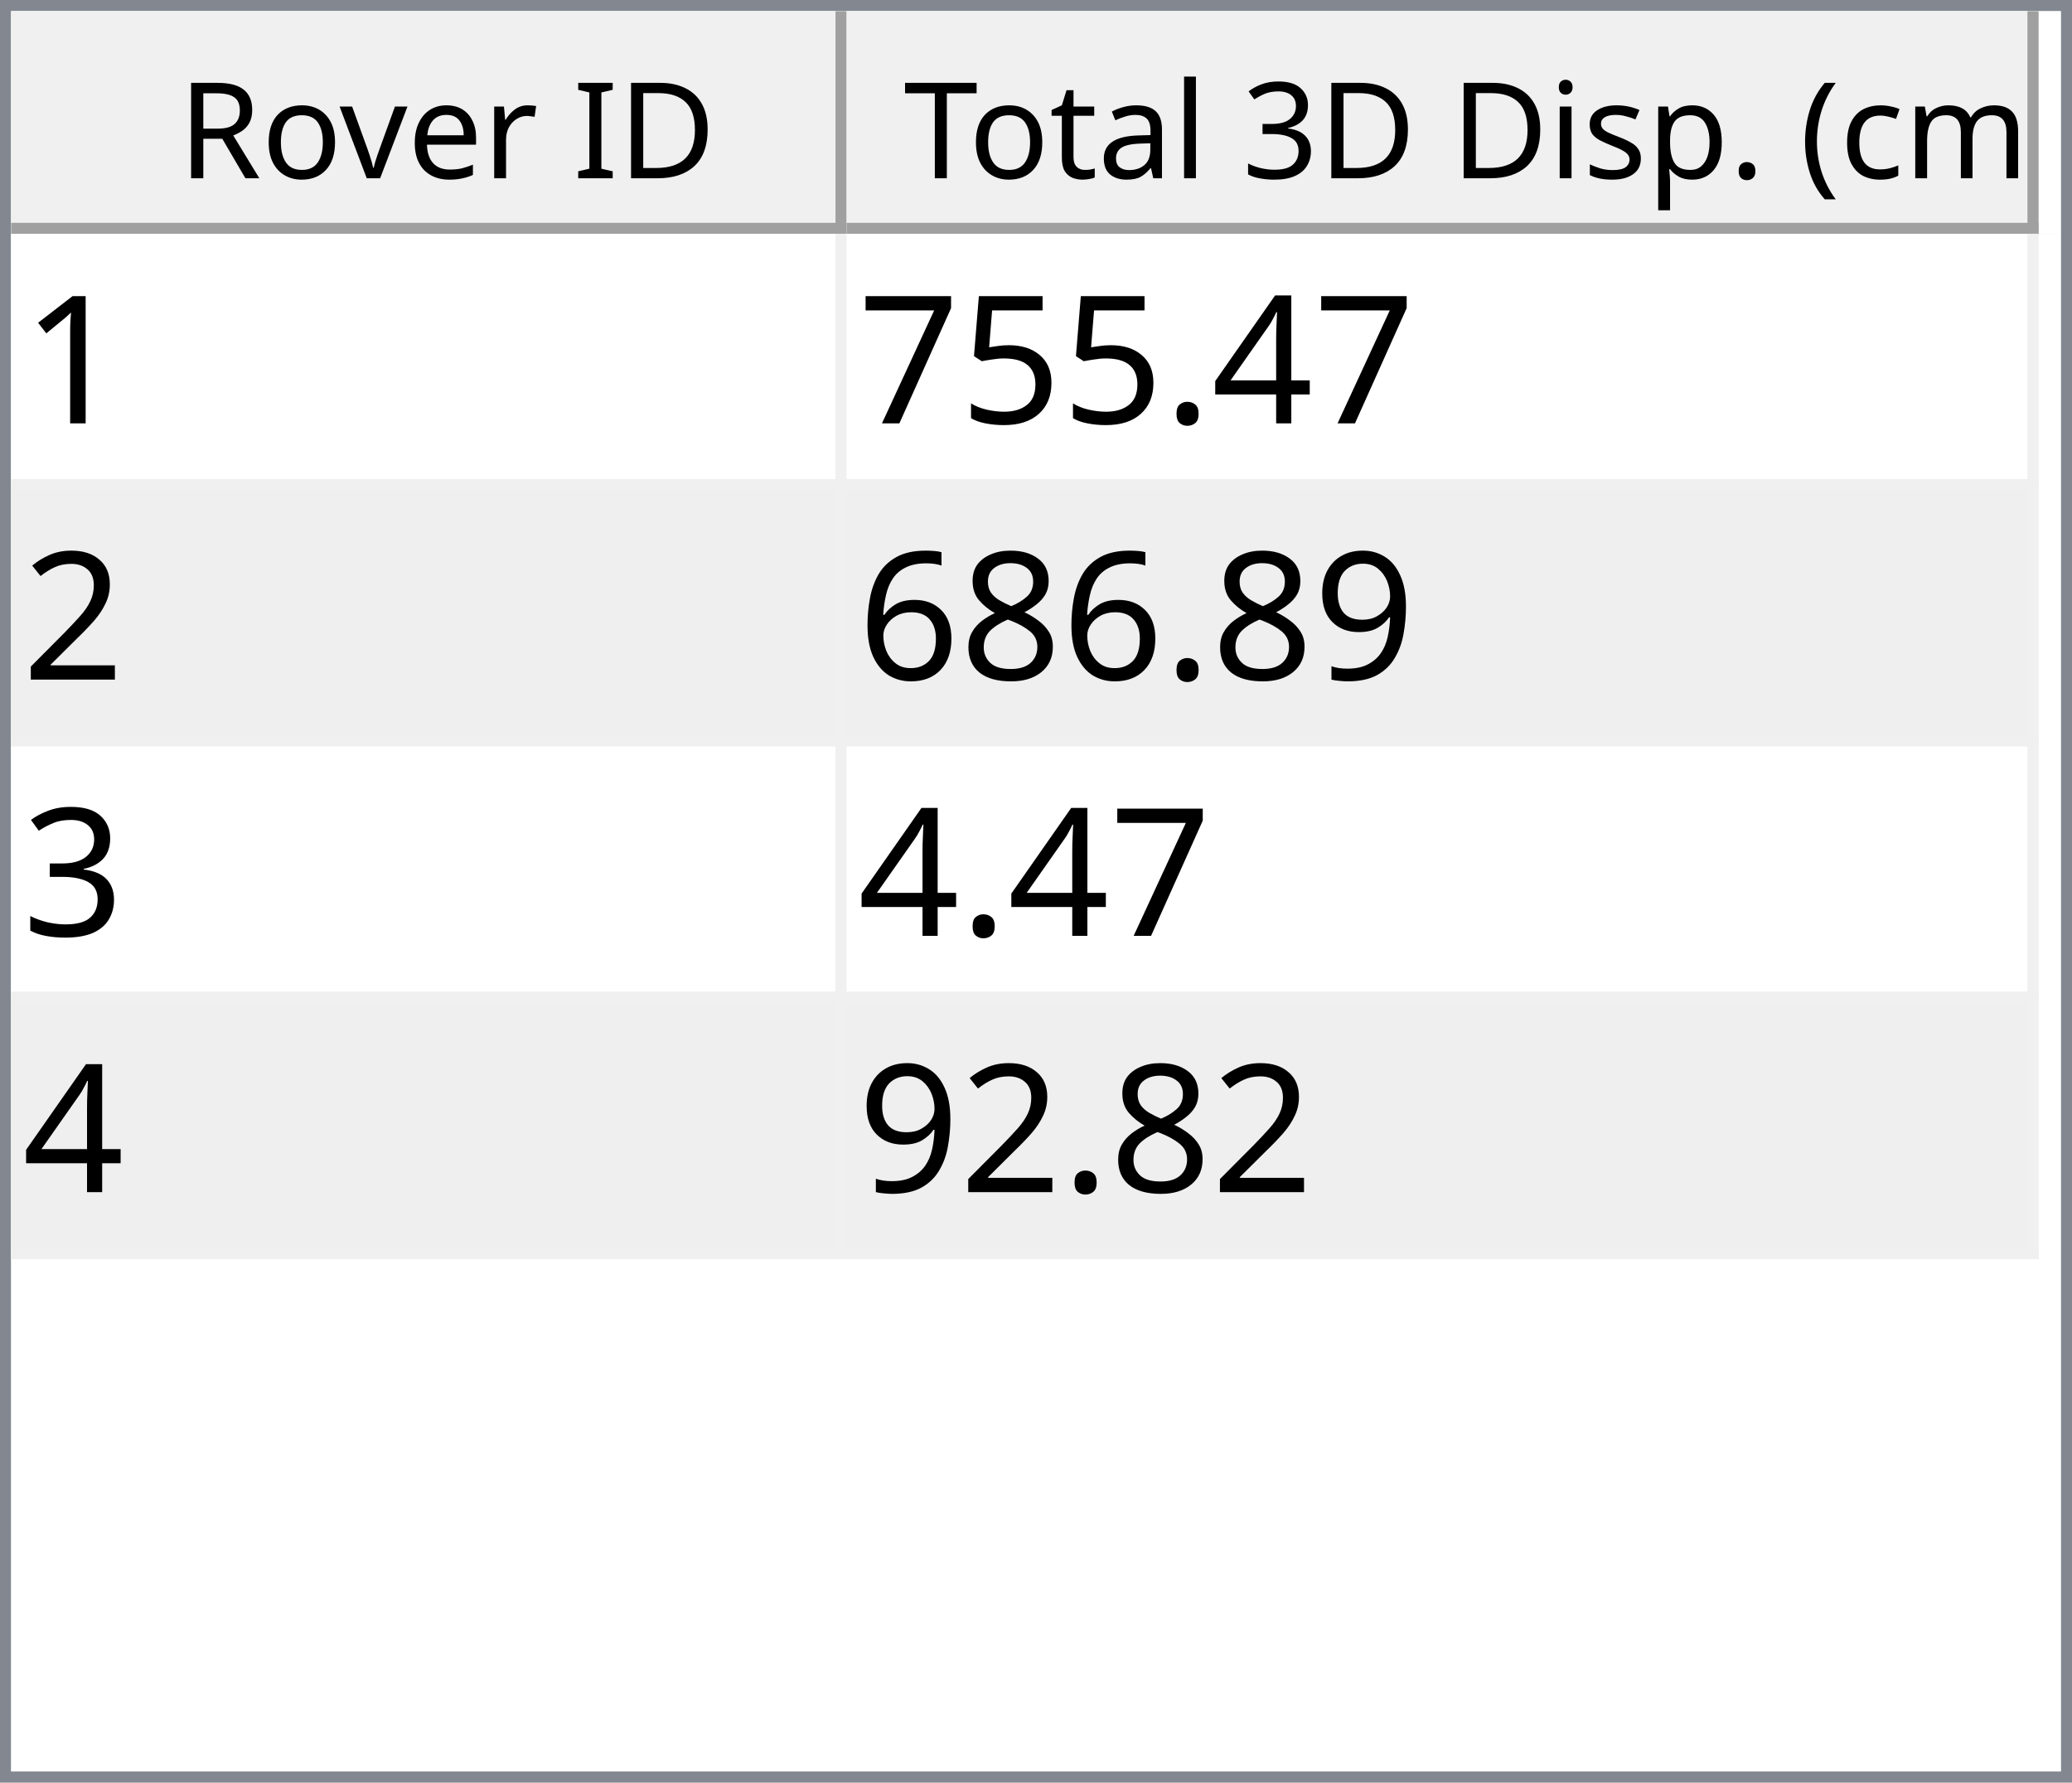
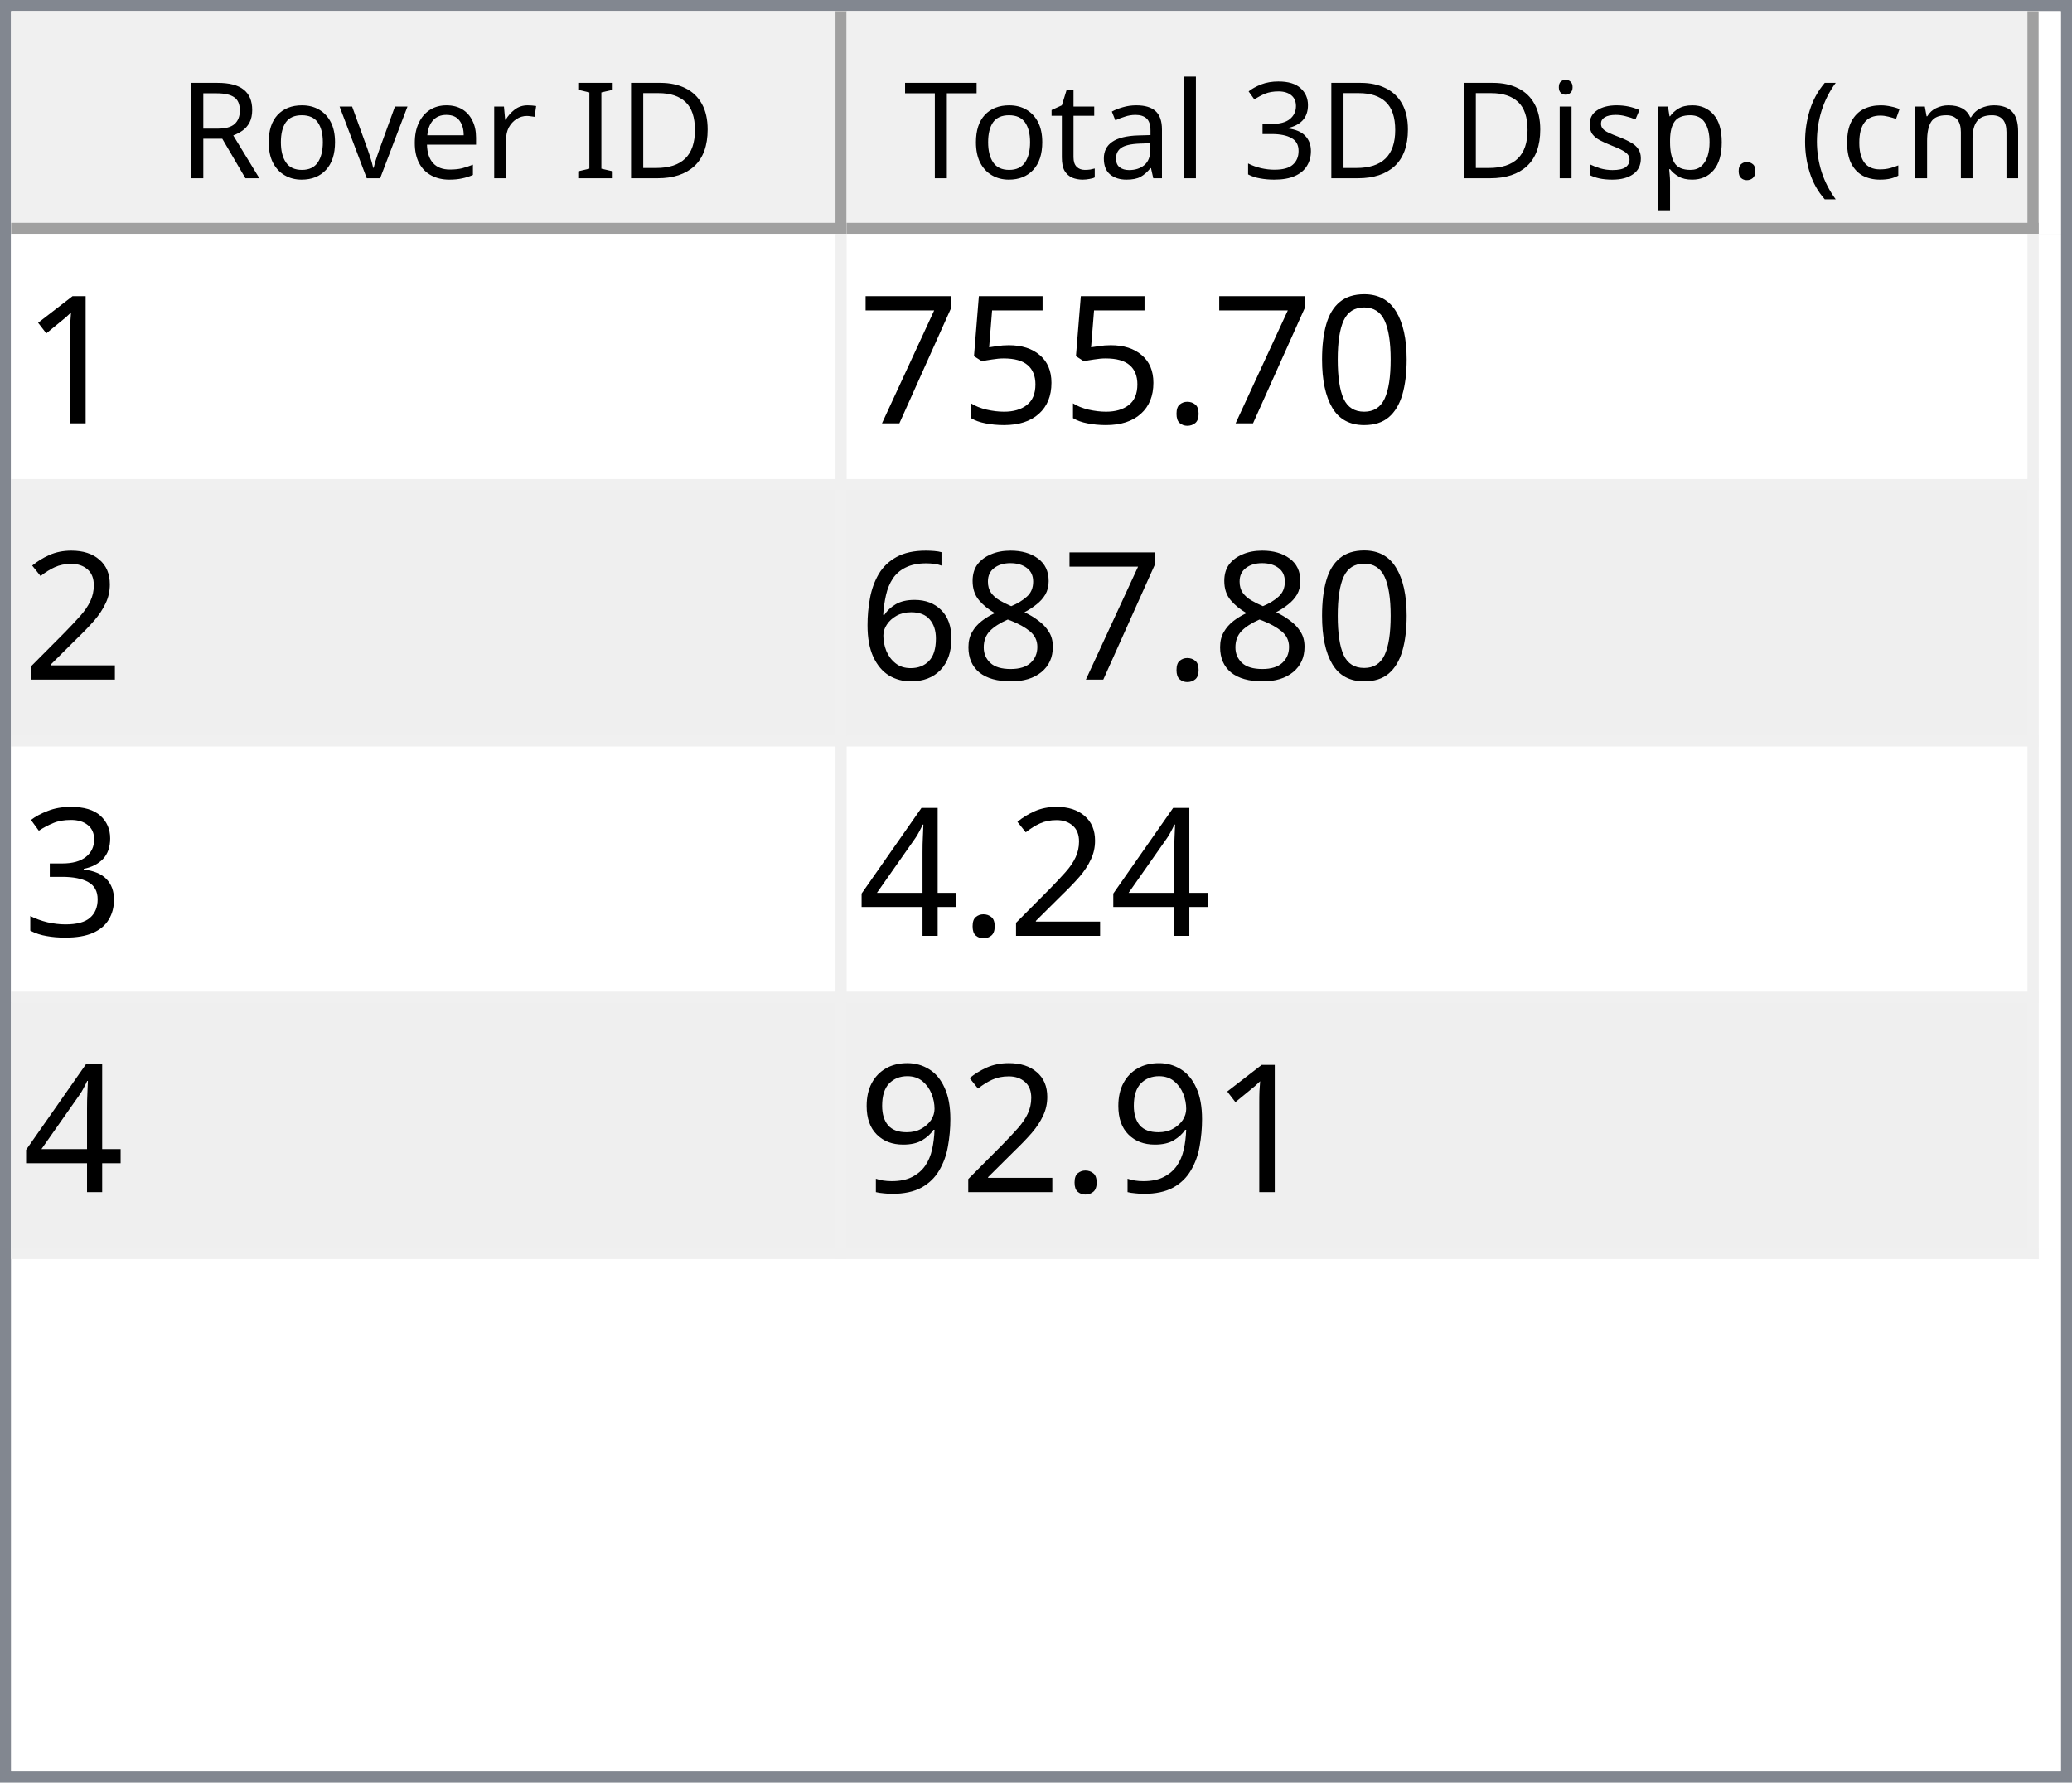
<svg xmlns="http://www.w3.org/2000/svg" style="fill-opacity:1; color-rendering:auto; color-interpolation:auto; text-rendering:auto; stroke:black; stroke-linecap:square; stroke-miterlimit:10; shape-rendering:auto; stroke-opacity:1; fill:black; stroke-dasharray:none; font-weight:normal; stroke-width:1; font-family:'Dialog'; font-style:normal; stroke-linejoin:miter; font-size:12px; stroke-dashoffset:0; image-rendering:auto;" width="186" height="160">
  <defs id="genericDefs" />
  <g>
    <defs id="defs1">
      <clipPath clipPathUnits="userSpaceOnUse" id="clipPath1">
        <path d="M0 0 L186 0 L186 160 L0 160 L0 0 Z" />
      </clipPath>
      <clipPath clipPathUnits="userSpaceOnUse" id="clipPath2">
        <path d="M0 0 L0 160 L186 160 L186 0 Z" />
      </clipPath>
      <clipPath clipPathUnits="userSpaceOnUse" id="clipPath3">
        <path d="M0 0 L0 20 L184 20 L184 0 Z" />
      </clipPath>
      <clipPath clipPathUnits="userSpaceOnUse" id="clipPath4">
        <path d="M0 0 L0 20 L75 20 L75 0 Z" />
      </clipPath>
      <clipPath clipPathUnits="userSpaceOnUse" id="clipPath5">
        <path d="M1 1 L1 19 L74 19 L74 1 Z" />
      </clipPath>
      <clipPath clipPathUnits="userSpaceOnUse" id="clipPath6">
        <path d="M0 0 L0 18 L73 18 L73 0 Z" />
      </clipPath>
      <clipPath clipPathUnits="userSpaceOnUse" id="clipPath7">
        <path d="M-0.5 -0.5 L-0.5 19.5 L74.5 19.5 L74.5 -0.5 Z" />
      </clipPath>
      <clipPath clipPathUnits="userSpaceOnUse" id="clipPath8">
        <path d="M0 0 L0 20 L107 20 L107 0 Z" />
      </clipPath>
      <clipPath clipPathUnits="userSpaceOnUse" id="clipPath9">
        <path d="M1 1 L1 19 L106 19 L106 1 Z" />
      </clipPath>
      <clipPath clipPathUnits="userSpaceOnUse" id="clipPath10">
        <path d="M0 0 L0 18 L105 18 L105 0 Z" />
      </clipPath>
      <clipPath clipPathUnits="userSpaceOnUse" id="clipPath11">
        <path d="M-0.5 -0.5 L-0.5 19.5 L106.5 19.5 L106.5 -0.5 Z" />
      </clipPath>
      <clipPath clipPathUnits="userSpaceOnUse" id="clipPath12">
        <path d="M0 0 L0 138 L184 138 L184 0 Z" />
      </clipPath>
      <clipPath clipPathUnits="userSpaceOnUse" id="clipPath13">
        <path d="M0 0 L0 92 L182 92 L182 0 Z" />
      </clipPath>
      <clipPath clipPathUnits="userSpaceOnUse" id="clipPath14">
        <path d="M-0.5 -0.5 L-0.5 91.5 L181.5 91.5 L181.5 -0.5 Z" />
      </clipPath>
      <clipPath clipPathUnits="userSpaceOnUse" id="clipPath15">
        <path d="M0 0 L0 22 L74 22 L74 0 Z" />
      </clipPath>
      <clipPath clipPathUnits="userSpaceOnUse" id="clipPath16">
        <path d="M0 0 L0 22 L106 22 L106 0 Z" />
      </clipPath>
      <font horiz-adv-x="64.551" id="font1">
        <font-face ascent="107.91" descent="25.098" units-per-em="100" style="font-style:normal; font-family:Segoe UI; font-weight:normal;" />
        <missing-glyph horiz-adv-x="64.551" d="M8.109 0 L8.109 68.266 L56.453 68.266 L56.453 0 L8.109 0 ZM15.328 7.234 L49.219 7.234 L49.219 61.031 L15.328 61.031 L15.328 7.234 Z" />
        <glyph unicode="D" horiz-adv-x="70.117" d="M9.188 0 L9.188 70.016 L28.516 70.016 Q65.531 70.016 65.531 35.891 Q65.531 19.672 55.25 9.836 Q44.969 0 27.734 0 L9.188 0 ZM17.391 62.594 L17.391 7.422 L27.828 7.422 Q41.609 7.422 49.273 14.797 Q56.938 22.172 56.938 35.688 Q56.938 62.594 28.328 62.594 L17.391 62.594 Z" />
        <glyph unicode="I" horiz-adv-x="26.611" d="M17.391 0 L9.188 0 L9.188 70.016 L17.391 70.016 L17.391 0 Z" />
        <glyph unicode=" " horiz-adv-x="27.393" d="" />
        <glyph unicode="r" horiz-adv-x="34.766" d="M34.188 41.891 Q32.078 43.5 28.125 43.5 Q23 43.5 19.555 38.672 Q16.109 33.844 16.109 25.484 L16.109 0 L8.109 0 L8.109 50 L16.109 50 L16.109 39.703 L16.312 39.703 Q18.016 44.969 21.531 47.922 Q25.047 50.875 29.391 50.875 Q32.516 50.875 34.188 50.203 L34.188 41.891 Z" />
        <glyph unicode="e" horiz-adv-x="52.295" d="M48.297 23 L12.984 23 Q13.188 14.656 17.484 10.109 Q21.781 5.562 29.297 5.562 Q37.75 5.562 44.828 11.141 L44.828 3.609 Q38.234 -1.172 27.391 -1.172 Q16.797 -1.172 10.742 5.641 Q4.688 12.453 4.688 24.812 Q4.688 36.469 11.305 43.82 Q17.922 51.172 27.734 51.172 Q37.547 51.172 42.922 44.828 Q48.297 38.484 48.297 27.203 L48.297 23 ZM40.094 29.781 Q40.047 36.719 36.75 40.578 Q33.453 44.438 27.594 44.438 Q21.922 44.438 17.969 40.383 Q14.016 36.328 13.094 29.781 L40.094 29.781 Z" />
        <glyph unicode="v" horiz-adv-x="47.9" d="M47.406 50 L27.484 0 L19.625 0 L0.688 50 L9.469 50 L22.172 13.672 Q23.578 9.672 23.922 6.688 L24.125 6.688 Q24.609 10.453 25.688 13.484 L38.969 50 L47.406 50 Z" />
        <glyph unicode="o" horiz-adv-x="58.594" d="M29 -1.172 Q17.922 -1.172 11.305 5.836 Q4.688 12.844 4.688 24.422 Q4.688 37.016 11.57 44.094 Q18.453 51.172 30.172 51.172 Q41.359 51.172 47.633 44.289 Q53.906 37.406 53.906 25.203 Q53.906 13.234 47.141 6.031 Q40.375 -1.172 29 -1.172 ZM29.594 44.438 Q21.875 44.438 17.383 39.188 Q12.891 33.938 12.891 24.703 Q12.891 15.828 17.43 10.695 Q21.969 5.562 29.594 5.562 Q37.359 5.562 41.531 10.594 Q45.703 15.625 45.703 24.906 Q45.703 34.281 41.531 39.359 Q37.359 44.438 29.594 44.438 Z" />
        <glyph unicode="R" horiz-adv-x="59.814" d="M59.375 0 L49.609 0 L37.891 19.625 Q36.281 22.359 34.766 24.289 Q33.25 26.219 31.664 27.438 Q30.078 28.656 28.25 29.219 Q26.422 29.781 24.125 29.781 L17.391 29.781 L17.391 0 L9.188 0 L9.188 70.016 L30.078 70.016 Q34.672 70.016 38.555 68.867 Q42.438 67.719 45.289 65.375 Q48.141 63.031 49.758 59.547 Q51.375 56.062 51.375 51.375 Q51.375 47.703 50.273 44.656 Q49.172 41.609 47.148 39.211 Q45.125 36.812 42.266 35.133 Q39.406 33.453 35.844 32.516 L35.844 32.328 Q37.594 31.547 38.891 30.547 Q40.188 29.547 41.359 28.18 Q42.531 26.812 43.68 25.078 Q44.828 23.344 46.234 21.047 L59.375 0 ZM17.391 62.594 L17.391 37.203 L28.516 37.203 Q31.594 37.203 34.203 38.133 Q36.812 39.062 38.719 40.797 Q40.625 42.531 41.703 45.047 Q42.781 47.562 42.781 50.688 Q42.781 56.297 39.141 59.445 Q35.5 62.594 28.609 62.594 L17.391 62.594 Z" />
        <glyph unicode=")" horiz-adv-x="30.176" d="M8.297 -15.922 L1.172 -15.922 Q16.406 2.344 16.406 26.812 Q16.406 51.469 1.078 70.016 L8.297 70.016 Q23.531 52.156 23.531 26.703 Q23.531 1.375 8.297 -15.922 Z" />
        <glyph unicode="m" horiz-adv-x="86.133" d="M79.109 0 L71.094 0 L71.094 28.719 Q71.094 37.016 68.531 40.727 Q65.969 44.438 59.906 44.438 Q54.781 44.438 51.195 39.75 Q47.609 35.062 47.609 28.516 L47.609 0 L39.594 0 L39.594 29.688 Q39.594 44.438 28.219 44.438 Q22.953 44.438 19.531 40.016 Q16.109 35.594 16.109 28.516 L16.109 0 L8.109 0 L8.109 50 L16.109 50 L16.109 42.094 L16.312 42.094 Q21.625 51.172 31.844 51.172 Q36.969 51.172 40.773 48.312 Q44.578 45.453 46 40.828 Q51.562 51.172 62.594 51.172 Q79.109 51.172 79.109 30.812 L79.109 0 Z" />
        <glyph unicode="c" horiz-adv-x="46.191" d="M42.188 2.297 Q36.422 -1.172 28.516 -1.172 Q17.828 -1.172 11.258 5.789 Q4.688 12.75 4.688 23.828 Q4.688 36.188 11.766 43.68 Q18.844 51.172 30.672 51.172 Q37.25 51.172 42.281 48.734 L42.281 40.531 Q36.719 44.438 30.375 44.438 Q22.703 44.438 17.797 38.945 Q12.891 33.453 12.891 24.516 Q12.891 15.719 17.508 10.641 Q22.125 5.562 29.891 5.562 Q36.422 5.562 42.188 9.906 L42.188 2.297 Z" />
        <glyph unicode="(" horiz-adv-x="30.176" d="M29.109 -15.922 L21.969 -15.922 Q6.844 1.375 6.844 26.703 Q6.844 52.156 21.969 70.016 L29.203 70.016 Q13.875 51.469 13.875 26.812 Q13.875 2.344 29.109 -15.922 Z" />
        <glyph unicode="." horiz-adv-x="21.68" d="M10.891 -1.078 Q8.641 -1.078 7.055 0.539 Q5.469 2.156 5.469 4.391 Q5.469 6.641 7.055 8.273 Q8.641 9.906 10.891 9.906 Q13.188 9.906 14.797 8.273 Q16.406 6.641 16.406 4.391 Q16.406 2.156 14.797 0.539 Q13.188 -1.078 10.891 -1.078 Z" />
        <glyph unicode="p" horiz-adv-x="58.789" d="M16.312 7.234 L16.109 7.234 L16.109 -23 L8.109 -23 L8.109 50 L16.109 50 L16.109 41.219 L16.312 41.219 Q22.219 51.172 33.594 51.172 Q43.266 51.172 48.688 44.461 Q54.109 37.75 54.109 26.469 Q54.109 13.922 48 6.375 Q41.891 -1.172 31.297 -1.172 Q21.578 -1.172 16.312 7.234 ZM16.109 27.391 L16.109 20.406 Q16.109 14.203 20.141 9.883 Q24.172 5.562 30.375 5.562 Q37.641 5.562 41.773 11.133 Q45.906 16.703 45.906 26.609 Q45.906 34.969 42.047 39.703 Q38.188 44.438 31.594 44.438 Q24.609 44.438 20.359 39.578 Q16.109 34.719 16.109 27.391 Z" />
        <glyph unicode="s" horiz-adv-x="42.432" d="M5.078 1.812 L5.078 10.406 Q11.625 5.562 19.484 5.562 Q30.031 5.562 30.031 12.594 Q30.031 14.594 29.125 15.992 Q28.219 17.391 26.68 18.461 Q25.141 19.531 23.07 20.383 Q21 21.234 18.609 22.172 Q15.281 23.484 12.766 24.828 Q10.25 26.172 8.57 27.859 Q6.891 29.547 6.031 31.695 Q5.172 33.844 5.172 36.719 Q5.172 40.234 6.789 42.945 Q8.406 45.656 11.086 47.484 Q13.766 49.312 17.211 50.242 Q20.656 51.172 24.312 51.172 Q30.812 51.172 35.938 48.922 L35.938 40.828 Q30.422 44.438 23.25 44.438 Q21 44.438 19.195 43.922 Q17.391 43.406 16.094 42.477 Q14.797 41.547 14.086 40.258 Q13.375 38.969 13.375 37.406 Q13.375 35.453 14.086 34.133 Q14.797 32.812 16.164 31.789 Q17.531 30.766 19.484 29.938 Q21.438 29.109 23.922 28.125 Q27.25 26.859 29.883 25.516 Q32.516 24.172 34.375 22.484 Q36.234 20.797 37.234 18.602 Q38.234 16.406 38.234 13.375 Q38.234 9.672 36.602 6.938 Q34.969 4.203 32.234 2.398 Q29.5 0.594 25.93 -0.289 Q22.359 -1.172 18.453 -1.172 Q10.75 -1.172 5.078 1.812 Z" />
        <glyph unicode="i" horiz-adv-x="24.219" d="M12.203 62.703 Q10.062 62.703 8.547 64.164 Q7.031 65.625 7.031 67.875 Q7.031 70.125 8.547 71.609 Q10.062 73.094 12.203 73.094 Q14.406 73.094 15.945 71.609 Q17.484 70.125 17.484 67.875 Q17.484 65.719 15.945 64.211 Q14.406 62.703 12.203 62.703 ZM16.109 0 L8.109 0 L8.109 50 L16.109 50 L16.109 0 Z" />
        <glyph unicode="3" horiz-adv-x="53.906" d="M46.531 19.828 Q46.531 15.094 44.75 11.211 Q42.969 7.328 39.719 4.57 Q36.469 1.812 31.93 0.297 Q27.391 -1.219 21.922 -1.219 Q11.922 -1.219 6 2.594 L6 11.188 Q13.094 5.609 22.219 5.609 Q25.875 5.609 28.828 6.539 Q31.781 7.469 33.906 9.227 Q36.031 10.984 37.18 13.477 Q38.328 15.969 38.328 19.094 Q38.328 32.812 18.797 32.812 L12.984 32.812 L12.984 39.594 L18.5 39.594 Q35.797 39.594 35.797 52.484 Q35.797 64.406 22.609 64.406 Q15.188 64.406 8.688 59.422 L8.688 67.188 Q15.375 71.188 24.609 71.188 Q29 71.188 32.57 69.969 Q36.141 68.75 38.68 66.555 Q41.219 64.359 42.609 61.281 Q44 58.203 44 54.5 Q44 40.672 30.031 36.719 L30.031 36.531 Q33.594 36.141 36.625 34.797 Q39.656 33.453 41.852 31.305 Q44.047 29.156 45.289 26.25 Q46.531 23.344 46.531 19.828 Z" />
        <glyph unicode="l" horiz-adv-x="24.219" d="M16.109 0 L8.109 0 L8.109 74.031 L16.109 74.031 L16.109 0 Z" />
        <glyph unicode="a" horiz-adv-x="50.879" d="M43.891 0 L35.891 0 L35.891 7.812 L35.688 7.812 Q30.469 -1.172 20.312 -1.172 Q12.844 -1.172 8.617 2.781 Q4.391 6.734 4.391 13.281 Q4.391 27.297 20.906 29.594 L35.891 31.688 Q35.891 44.438 25.594 44.438 Q16.547 44.438 9.281 38.281 L9.281 46.484 Q16.656 51.172 26.266 51.172 Q43.891 51.172 43.891 32.516 L43.891 0 ZM35.891 25.297 L23.828 23.641 Q18.266 22.859 15.43 20.875 Q12.594 18.891 12.594 13.875 Q12.594 10.203 15.211 7.883 Q17.828 5.562 22.172 5.562 Q28.125 5.562 32.008 9.742 Q35.891 13.922 35.891 20.312 L35.891 25.297 Z" />
        <glyph unicode="t" horiz-adv-x="33.887" d="M31.297 0.484 Q28.469 -1.078 23.828 -1.078 Q10.688 -1.078 10.688 13.578 L10.688 43.172 L2.094 43.172 L2.094 50 L10.688 50 L10.688 62.203 L18.703 64.797 L18.703 50 L31.297 50 L31.297 43.172 L18.703 43.172 L18.703 14.984 Q18.703 9.969 20.414 7.82 Q22.125 5.672 26.078 5.672 Q29.109 5.672 31.297 7.328 L31.297 0.484 Z" />
        <glyph unicode="T" horiz-adv-x="52.393" d="M50.594 62.594 L30.375 62.594 L30.375 0 L22.172 0 L22.172 62.594 L2 62.594 L2 70.016 L50.594 70.016 L50.594 62.594 Z" />
      </font>
      <font horiz-adv-x="75.0" id="font2">
        <font-face ascent="100.537" descent="21.973" units-per-em="100" style="font-style:normal; font-family:sans-serif; font-weight:normal;" />
        <missing-glyph horiz-adv-x="75.0" d="M12.5 0 L12.5 62.5 L62.5 62.5 L62.5 0 L12.5 0 ZM14.062 1.562 L60.938 1.562 L60.938 60.938 L14.062 60.938 L14.062 1.562 Z" />
        <glyph unicode="1" horiz-adv-x="55.615" d="M37.25 0 L28.469 0 L28.469 56 Q25.297 52.984 20.141 49.953 Q14.984 46.922 10.891 45.406 L10.891 53.906 Q18.266 57.375 23.781 62.305 Q29.297 67.234 31.594 71.875 L37.25 71.875 L37.25 0 Z" />
-         <glyph unicode="4" horiz-adv-x="55.615" d="M32.328 0 L32.328 17.141 L1.266 17.141 L1.266 25.203 L33.938 71.578 L41.109 71.578 L41.109 25.203 L50.781 25.203 L50.781 17.141 L41.109 17.141 L41.109 0 L32.328 0 ZM32.328 25.203 L32.328 57.469 L9.906 25.203 L32.328 25.203 Z" />
+         <glyph unicode="0" horiz-adv-x="55.615" d="M4.156 35.297 Q4.156 48 6.766 55.742 Q9.375 63.484 14.523 67.68 Q19.672 71.875 27.484 71.875 Q33.25 71.875 37.594 69.555 Q41.938 67.234 44.773 62.867 Q47.609 58.5 49.219 52.227 Q50.828 45.953 50.828 35.297 Q50.828 22.703 48.242 14.969 Q45.656 7.234 40.508 3.008 Q35.359 -1.219 27.484 -1.219 Q17.141 -1.219 11.234 6.203 Q4.156 15.141 4.156 35.297 ZM13.188 35.297 Q13.188 17.672 17.312 11.836 Q21.438 6 27.484 6 Q33.547 6 37.672 11.859 Q41.797 17.719 41.797 35.297 Q41.797 52.984 37.672 58.789 Q33.547 64.594 27.391 64.594 Q21.344 64.594 17.719 59.469 Q13.188 52.938 13.188 35.297 Z" />
        <glyph unicode="." horiz-adv-x="27.783" d="M9.078 0 L9.078 10.016 L19.094 10.016 L19.094 0 L9.078 0 Z" />
        <glyph unicode="5" horiz-adv-x="55.615" d="M4.156 18.75 L13.375 19.531 Q14.406 12.797 18.141 9.398 Q21.875 6 27.156 6 Q33.5 6 37.891 10.789 Q42.281 15.578 42.281 23.484 Q42.281 31 38.062 35.352 Q33.844 39.703 27 39.703 Q22.75 39.703 19.336 37.773 Q15.922 35.844 13.969 32.766 L5.719 33.844 L12.641 70.609 L48.25 70.609 L48.25 62.203 L19.672 62.203 L15.828 42.969 Q22.266 47.469 29.344 47.469 Q38.719 47.469 45.164 40.969 Q51.609 34.469 51.609 24.266 Q51.609 14.547 45.953 7.469 Q39.062 -1.219 27.156 -1.219 Q17.391 -1.219 11.211 4.25 Q5.031 9.719 4.156 18.75 Z" />
        <glyph unicode="7" horiz-adv-x="55.615" d="M4.734 62.203 L4.734 70.656 L51.078 70.656 L51.078 63.812 Q44.234 56.547 37.523 44.484 Q30.812 32.422 27.156 19.672 Q24.516 10.688 23.781 0 L14.75 0 Q14.891 8.453 18.062 20.414 Q21.234 32.375 27.172 43.484 Q33.109 54.594 39.797 62.203 L4.734 62.203 Z" />
        <glyph unicode="2" horiz-adv-x="55.615" d="M50.344 8.453 L50.344 0 L3.031 0 Q2.938 3.172 4.047 6.109 Q5.859 10.938 9.836 15.625 Q13.812 20.312 21.344 26.469 Q33.016 36.031 37.117 41.625 Q41.219 47.219 41.219 52.203 Q41.219 57.422 37.477 61.008 Q33.734 64.594 27.734 64.594 Q21.391 64.594 17.578 60.789 Q13.766 56.984 13.719 50.25 L4.688 51.172 Q5.609 61.281 11.664 66.578 Q17.719 71.875 27.938 71.875 Q38.234 71.875 44.242 66.164 Q50.25 60.453 50.25 52 Q50.25 47.703 48.492 43.555 Q46.734 39.406 42.656 34.812 Q38.578 30.219 29.109 22.219 Q21.188 15.578 18.945 13.211 Q16.703 10.844 15.234 8.453 L50.344 8.453 Z" />
-         <glyph unicode="9" horiz-adv-x="55.615" d="M5.469 16.547 L13.922 17.328 Q14.984 11.375 18.016 8.688 Q21.047 6 25.781 6 Q29.828 6 32.883 7.859 Q35.938 9.719 37.891 12.82 Q39.844 15.922 41.164 21.195 Q42.484 26.469 42.484 31.938 Q42.484 32.516 42.438 33.688 Q39.797 29.5 35.234 26.883 Q30.672 24.266 25.344 24.266 Q16.453 24.266 10.305 30.711 Q4.156 37.156 4.156 47.703 Q4.156 58.594 10.578 65.234 Q17 71.875 26.656 71.875 Q33.641 71.875 39.43 68.117 Q45.219 64.359 48.219 57.398 Q51.219 50.438 51.219 37.25 Q51.219 23.531 48.242 15.406 Q45.266 7.281 39.383 3.031 Q33.5 -1.219 25.594 -1.219 Q17.188 -1.219 11.867 3.445 Q6.547 8.109 5.469 16.547 ZM41.453 48.141 Q41.453 55.719 37.43 60.156 Q33.406 64.594 27.734 64.594 Q21.875 64.594 17.531 59.812 Q13.188 55.031 13.188 47.406 Q13.188 40.578 17.312 36.305 Q21.438 32.031 27.484 32.031 Q33.594 32.031 37.523 36.305 Q41.453 40.578 41.453 48.141 Z" />
        <glyph unicode="8" horiz-adv-x="55.615" d="M17.672 38.812 Q12.203 40.828 9.57 44.539 Q6.938 48.25 6.938 53.422 Q6.938 61.234 12.555 66.555 Q18.172 71.875 27.484 71.875 Q36.859 71.875 42.578 66.43 Q48.297 60.984 48.297 53.172 Q48.297 48.188 45.68 44.508 Q43.062 40.828 37.75 38.812 Q44.344 36.672 47.781 31.883 Q51.219 27.094 51.219 20.453 Q51.219 11.281 44.727 5.031 Q38.234 -1.219 27.641 -1.219 Q17.047 -1.219 10.547 5.055 Q4.047 11.328 4.047 20.703 Q4.047 27.688 7.594 32.398 Q11.141 37.109 17.672 38.812 ZM15.922 53.719 Q15.922 48.641 19.195 45.414 Q22.469 42.188 27.688 42.188 Q32.766 42.188 36.016 45.383 Q39.266 48.578 39.266 53.219 Q39.266 58.062 35.914 61.359 Q32.562 64.656 27.594 64.656 Q22.562 64.656 19.242 61.43 Q15.922 58.203 15.922 53.719 ZM13.094 20.656 Q13.094 16.891 14.875 13.375 Q16.656 9.859 20.172 7.93 Q23.688 6 27.734 6 Q34.031 6 38.133 10.055 Q42.234 14.109 42.234 20.359 Q42.234 26.703 38.016 30.859 Q33.797 35.016 27.438 35.016 Q21.234 35.016 17.164 30.914 Q13.094 26.812 13.094 20.656 Z" />
        <glyph unicode="6" horiz-adv-x="55.615" d="M49.75 54.047 L41.016 53.375 Q39.844 58.547 37.703 60.891 Q34.125 64.656 28.906 64.656 Q24.703 64.656 21.531 62.312 Q17.391 59.281 14.992 53.469 Q12.594 47.656 12.5 36.922 Q15.672 41.75 20.266 44.094 Q24.859 46.438 29.891 46.438 Q38.672 46.438 44.852 39.969 Q51.031 33.5 51.031 23.25 Q51.031 16.5 48.125 10.719 Q45.219 4.938 40.141 1.859 Q35.062 -1.219 28.609 -1.219 Q17.625 -1.219 10.695 6.859 Q3.766 14.938 3.766 33.5 Q3.766 54.25 11.422 63.672 Q18.109 71.875 29.438 71.875 Q37.891 71.875 43.289 67.141 Q48.688 62.406 49.75 54.047 ZM13.875 23.188 Q13.875 18.656 15.797 14.508 Q17.719 10.359 21.188 8.18 Q24.656 6 28.469 6 Q34.031 6 38.039 10.492 Q42.047 14.984 42.047 22.703 Q42.047 30.125 38.086 34.398 Q34.125 38.672 28.125 38.672 Q22.172 38.672 18.023 34.398 Q13.875 30.125 13.875 23.188 Z" />
        <glyph unicode="3" horiz-adv-x="55.615" d="M4.203 18.891 L12.984 20.062 Q14.5 12.594 18.141 9.297 Q21.781 6 27 6 Q33.203 6 37.477 10.297 Q41.75 14.594 41.75 20.953 Q41.75 27 37.797 30.93 Q33.844 34.859 27.734 34.859 Q25.25 34.859 21.531 33.891 L22.516 41.609 Q23.391 41.5 23.922 41.5 Q29.547 41.5 34.039 44.43 Q38.531 47.359 38.531 53.469 Q38.531 58.297 35.258 61.477 Q31.984 64.656 26.812 64.656 Q21.688 64.656 18.266 61.43 Q14.844 58.203 13.875 51.766 L5.078 53.328 Q6.688 62.156 12.398 67.016 Q18.109 71.875 26.609 71.875 Q32.469 71.875 37.398 69.359 Q42.328 66.844 44.945 62.5 Q47.562 58.156 47.562 53.266 Q47.562 48.641 45.07 44.828 Q42.578 41.016 37.703 38.766 Q44.047 37.312 47.562 32.695 Q51.078 28.078 51.078 21.141 Q51.078 11.766 44.242 5.25 Q37.406 -1.266 26.953 -1.266 Q17.531 -1.266 11.305 4.352 Q5.078 9.969 4.203 18.891 Z" />
+         <glyph unicode="4" horiz-adv-x="55.615" d="M32.328 0 L32.328 17.141 L1.266 17.141 L1.266 25.203 L33.938 71.578 L41.109 71.578 L41.109 25.203 L50.781 25.203 L50.781 17.141 L41.109 17.141 L41.109 0 L32.328 0 ZM32.328 25.203 L32.328 57.469 L9.906 25.203 L32.328 25.203 Z" />
+         <glyph unicode="9" horiz-adv-x="55.615" d="M5.469 16.547 L13.922 17.328 Q14.984 11.375 18.016 8.688 Q21.047 6 25.781 6 Q29.828 6 32.883 7.859 Q35.938 9.719 37.891 12.82 Q39.844 15.922 41.164 21.195 Q42.484 26.469 42.484 31.938 Q42.484 32.516 42.438 33.688 Q39.797 29.5 35.234 26.883 Q30.672 24.266 25.344 24.266 Q16.453 24.266 10.305 30.711 Q4.156 37.156 4.156 47.703 Q4.156 58.594 10.578 65.234 Q17 71.875 26.656 71.875 Q33.641 71.875 39.43 68.117 Q45.219 64.359 48.219 57.398 Q51.219 50.438 51.219 37.25 Q51.219 23.531 48.242 15.406 Q45.266 7.281 39.383 3.031 Q33.5 -1.219 25.594 -1.219 Q17.188 -1.219 11.867 3.445 Q6.547 8.109 5.469 16.547 ZM41.453 48.141 Q41.453 55.719 37.43 60.156 Q33.406 64.594 27.734 64.594 Q21.875 64.594 17.531 59.812 Q13.188 55.031 13.188 47.406 Q13.188 40.578 17.312 36.305 Q21.438 32.031 27.484 32.031 Q33.594 32.031 37.523 36.305 Q41.453 40.578 41.453 48.141 Z" />
      </font>
    </defs>
    <g style="fill:white; stroke:white;">
      <rect x="0" y="0" width="186" style="clip-path:url(#clipPath1); stroke:none;" height="160" />
    </g>
    <g style="fill:white; text-rendering:optimizeSpeed; color-rendering:optimizeSpeed; image-rendering:optimizeSpeed; shape-rendering:crispEdges; stroke:white; color-interpolation:sRGB;">
      <rect x="0" width="186" height="160" y="0" style="stroke:none;" />
      <path style="stroke:none;" d="M0 160 L186 160 L186 0 L0 0 Z" />
    </g>
    <g style="fill:rgb(240,240,240); font-family:'Segoe UI'; stroke:rgb(240,240,240);">
      <rect x="0" y="0" width="186" style="clip-path:url(#clipPath2); stroke:none;" height="160" />
    </g>
    <g style="fill:rgb(130,135,144); font-family:'Segoe UI'; stroke:rgb(130,135,144);">
      <path d="M0 0 L186 0 L186 160 L0 160 L0 0 ZM1 1 L185 1 L185 159 L1 159 L1 1 Z" style="fill-rule:evenodd; clip-path:url(#clipPath2); stroke:none;" />
    </g>
    <g style="fill:white; font-family:'Segoe UI'; stroke:white;" transform="translate(1,1)">
      <rect x="0" y="0" width="184" style="clip-path:url(#clipPath3); stroke:none;" height="20" />
    </g>
    <g style="fill:rgb(240,240,240); font-family:'Segoe UI'; stroke:rgb(240,240,240);" transform="translate(1,1)">
      <rect x="0" y="0" width="75" style="clip-path:url(#clipPath4); stroke:none;" height="20" />
    </g>
    <g style="font-family:'Segoe UI';" transform="translate(2,2)">
      <text x="14" xml:space="preserve" y="14" style="clip-path:url(#clipPath6); stroke:none;">Rover ID</text>
    </g>
    <g style="fill:rgb(160,160,160); font-family:'Segoe UI'; stroke:rgb(160,160,160); stroke-linejoin:bevel;" transform="translate(1.5,1.5)">
      <line x1="74" x2="74" y1="0" style="fill:none; clip-path:url(#clipPath7);" y2="19" />
    </g>
    <g style="fill:rgb(160,160,160); font-family:'Segoe UI'; stroke:rgb(160,160,160); stroke-linejoin:bevel;" transform="matrix(1,0,0,1,1,1) translate(0.5,0.5)">
      <line x1="0" x2="74" y1="19" style="fill:none; clip-path:url(#clipPath7);" y2="19" />
    </g>
    <g style="fill:rgb(240,240,240); font-family:'Segoe UI'; stroke:rgb(240,240,240);" transform="translate(76,1)">
      <rect x="0" y="0" width="107" style="clip-path:url(#clipPath8); stroke:none;" height="20" />
    </g>
    <g style="font-family:'Segoe UI';" transform="translate(77,2)">
      <text x="1" xml:space="preserve" y="14" style="clip-path:url(#clipPath10); stroke:none;"> Total 3D Disp. (cm)</text>
    </g>
    <g style="fill:rgb(160,160,160); font-family:'Segoe UI'; stroke:rgb(160,160,160); stroke-linejoin:bevel;" transform="translate(76.5,1.5)">
      <line x1="106" x2="106" y1="0" style="fill:none; clip-path:url(#clipPath11);" y2="19" />
    </g>
    <g style="fill:rgb(160,160,160); font-family:'Segoe UI'; stroke:rgb(160,160,160); stroke-linejoin:bevel;" transform="matrix(1,0,0,1,76,1) translate(0.5,0.5)">
      <line x1="0" x2="106" y1="19" style="fill:none; clip-path:url(#clipPath11);" y2="19" />
    </g>
    <g style="fill:white; font-family:'Segoe UI'; stroke:white;" transform="translate(1,21)">
      <rect x="0" y="0" width="184" style="clip-path:url(#clipPath12); stroke:none;" height="138" />
    </g>
    <g style="fill:rgb(240,240,240); font-size:16px; font-family:sans-serif; stroke:rgb(240,240,240);" transform="translate(1,21)">
      <rect x="0" y="0" width="182" style="clip-path:url(#clipPath13); stroke:none;" height="92" />
      <line transform="translate(0.5,0.5)" x1="0" x2="181" y1="22" style="clip-path:url(#clipPath14); fill:none; stroke-linejoin:bevel;" y2="22" />
    </g>
    <g transform="matrix(1,0,0,1,1,21) translate(0.5,0.5)" style="fill:rgb(240,240,240); font-size:16px; font-family:sans-serif; stroke:rgb(240,240,240); stroke-linejoin:bevel;">
      <line x1="0" x2="181" y1="45" style="fill:none; clip-path:url(#clipPath14);" y2="45" />
    </g>
    <g transform="matrix(1,0,0,1,1,21) translate(0.5,0.5)" style="fill:rgb(240,240,240); font-size:16px; font-family:sans-serif; stroke:rgb(240,240,240); stroke-linejoin:bevel;">
      <line x1="0" x2="181" y1="68" style="fill:none; clip-path:url(#clipPath14);" y2="68" />
    </g>
    <g transform="matrix(1,0,0,1,1,21) translate(0.5,0.5)" style="fill:rgb(240,240,240); font-size:16px; font-family:sans-serif; stroke:rgb(240,240,240); stroke-linejoin:bevel;">
      <line x1="0" x2="181" y1="91" style="fill:none; clip-path:url(#clipPath14);" y2="91" />
    </g>
    <g transform="matrix(1,0,0,1,1,21) translate(0.5,0.5)" style="fill:rgb(240,240,240); font-size:16px; font-family:sans-serif; stroke:rgb(240,240,240); stroke-linejoin:bevel;">
      <line x1="74" x2="74" y1="0" style="fill:none; clip-path:url(#clipPath14);" y2="91" />
    </g>
    <g transform="matrix(1,0,0,1,1,21) translate(0.5,0.5)" style="fill:rgb(240,240,240); font-size:16px; font-family:sans-serif; stroke:rgb(240,240,240); stroke-linejoin:bevel;">
      <line x1="181" x2="181" y1="0" style="fill:none; clip-path:url(#clipPath14);" y2="91" />
    </g>
    <g style="fill:white; font-size:16px; font-family:sans-serif; stroke:white;" transform="matrix(1,0,0,1,1,21)">
      <rect x="0" y="0" width="74" style="clip-path:url(#clipPath15); stroke:none;" height="22" />
      <text x="1" y="17" style="fill:black; clip-path:url(#clipPath15); stroke:none;" xml:space="preserve">1</text>
    </g>
    <g style="fill:white; font-size:16px; font-family:sans-serif; stroke:white;" transform="matrix(1,0,0,1,1,21) translate(75,0)">
      <rect x="0" y="0" width="106" style="clip-path:url(#clipPath16); stroke:none;" height="22" />
-       <text x="1" y="17" style="fill:black; clip-path:url(#clipPath16); stroke:none;" xml:space="preserve">755.47</text>
+       <text x="1" y="17" style="fill:black; clip-path:url(#clipPath16); stroke:none;" xml:space="preserve">755.70</text>
    </g>
    <g style="fill:rgb(239,239,239); font-size:16px; font-family:sans-serif; stroke:rgb(239,239,239);" transform="matrix(1,0,0,1,1,21) translate(0,23)">
      <rect x="0" y="0" width="74" style="clip-path:url(#clipPath15); stroke:none;" height="22" />
      <text x="1" y="17" style="fill:black; clip-path:url(#clipPath15); stroke:none;" xml:space="preserve">2</text>
    </g>
    <g style="fill:rgb(239,239,239); font-size:16px; font-family:sans-serif; stroke:rgb(239,239,239);" transform="matrix(1,0,0,1,1,21) translate(75,23)">
      <rect x="0" y="0" width="106" style="clip-path:url(#clipPath16); stroke:none;" height="22" />
-       <text x="1" y="17" style="fill:black; clip-path:url(#clipPath16); stroke:none;" xml:space="preserve">686.89</text>
+       <text x="1" y="17" style="fill:black; clip-path:url(#clipPath16); stroke:none;" xml:space="preserve">687.80</text>
    </g>
    <g style="fill:white; font-size:16px; font-family:sans-serif; stroke:white;" transform="matrix(1,0,0,1,1,21) translate(0,46)">
      <rect x="0" y="0" width="74" style="clip-path:url(#clipPath15); stroke:none;" height="22" />
      <text x="1" y="17" style="fill:black; clip-path:url(#clipPath15); stroke:none;" xml:space="preserve">3</text>
    </g>
    <g style="fill:white; font-size:16px; font-family:sans-serif; stroke:white;" transform="matrix(1,0,0,1,1,21) translate(75,46)">
      <rect x="0" y="0" width="106" style="clip-path:url(#clipPath16); stroke:none;" height="22" />
-       <text x="1" y="17" style="fill:black; clip-path:url(#clipPath16); stroke:none;" xml:space="preserve">4.47</text>
+       <text x="1" y="17" style="fill:black; clip-path:url(#clipPath16); stroke:none;" xml:space="preserve">4.24</text>
    </g>
    <g style="fill:rgb(239,239,239); font-size:16px; font-family:sans-serif; stroke:rgb(239,239,239);" transform="matrix(1,0,0,1,1,21) translate(0,69)">
      <rect x="0" y="0" width="74" style="clip-path:url(#clipPath15); stroke:none;" height="22" />
      <text x="1" y="17" style="fill:black; clip-path:url(#clipPath15); stroke:none;" xml:space="preserve">4</text>
    </g>
    <g style="fill:rgb(239,239,239); font-size:16px; font-family:sans-serif; stroke:rgb(239,239,239);" transform="matrix(1,0,0,1,1,21) translate(75,69)">
      <rect x="0" y="0" width="106" style="clip-path:url(#clipPath16); stroke:none;" height="22" />
-       <text x="1" y="17" style="fill:black; clip-path:url(#clipPath16); stroke:none;" xml:space="preserve">92.82</text>
+       <text x="1" y="17" style="fill:black; clip-path:url(#clipPath16); stroke:none;" xml:space="preserve">92.91</text>
    </g>
  </g>
</svg>
